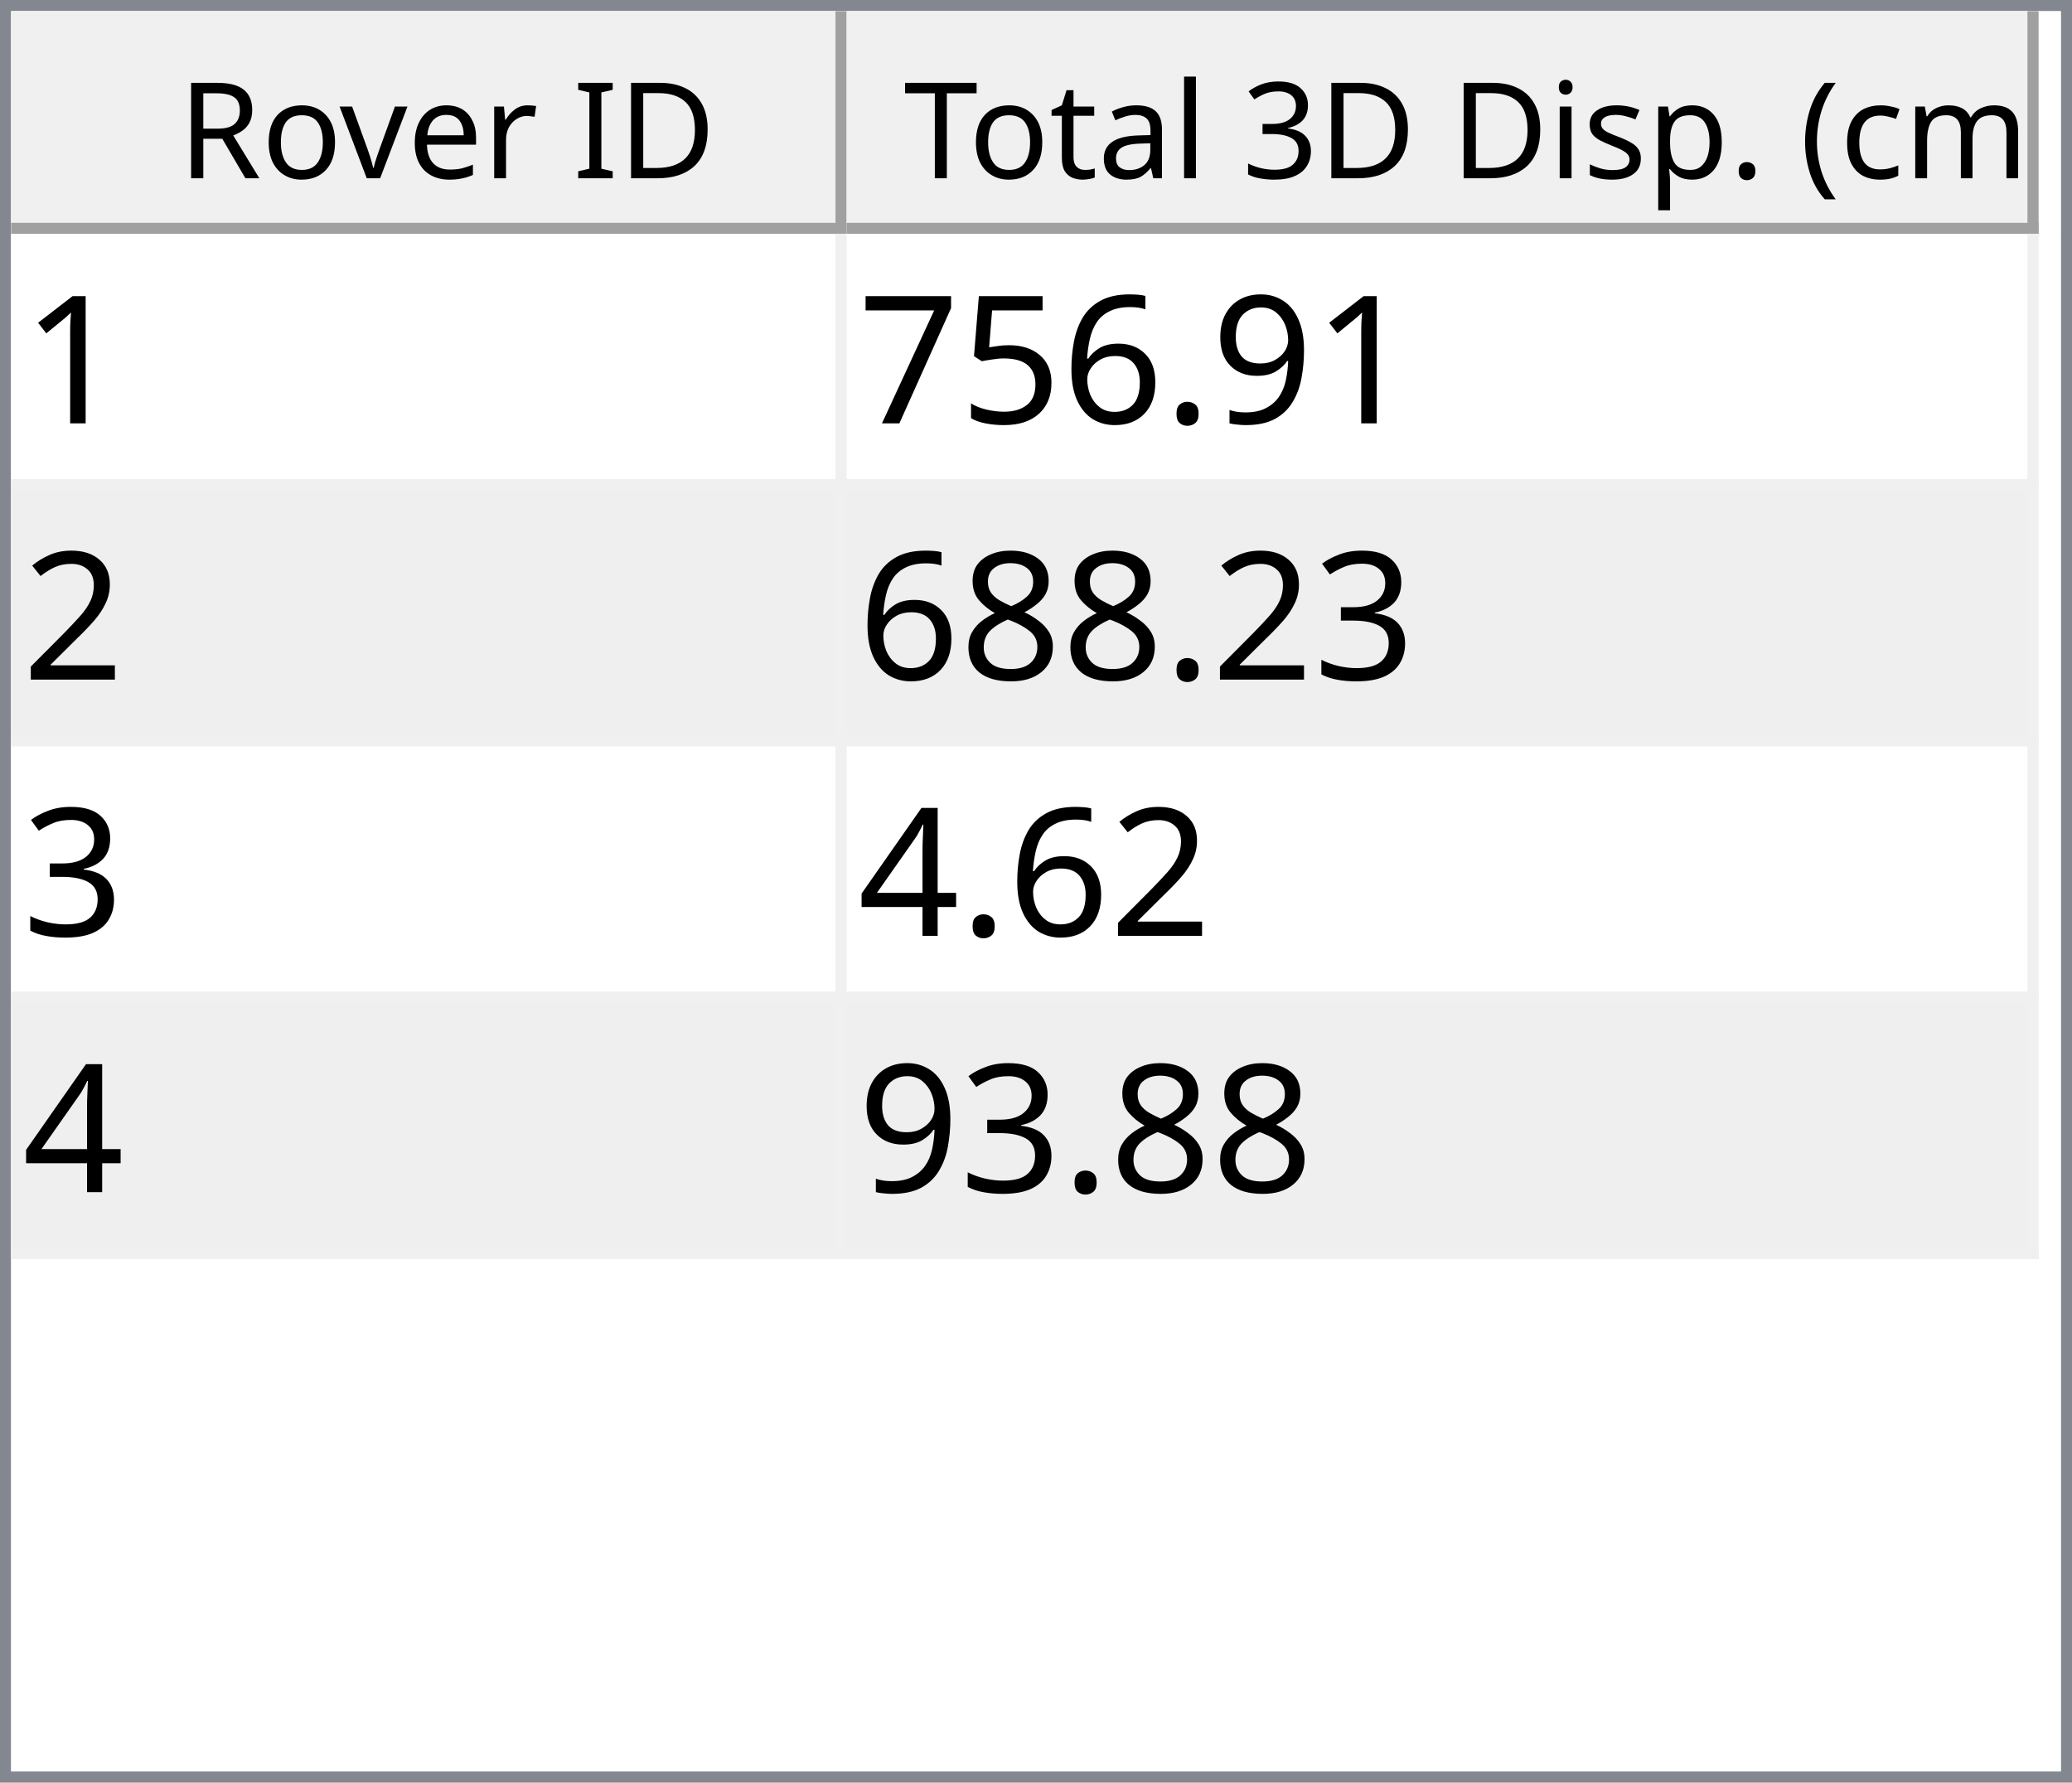
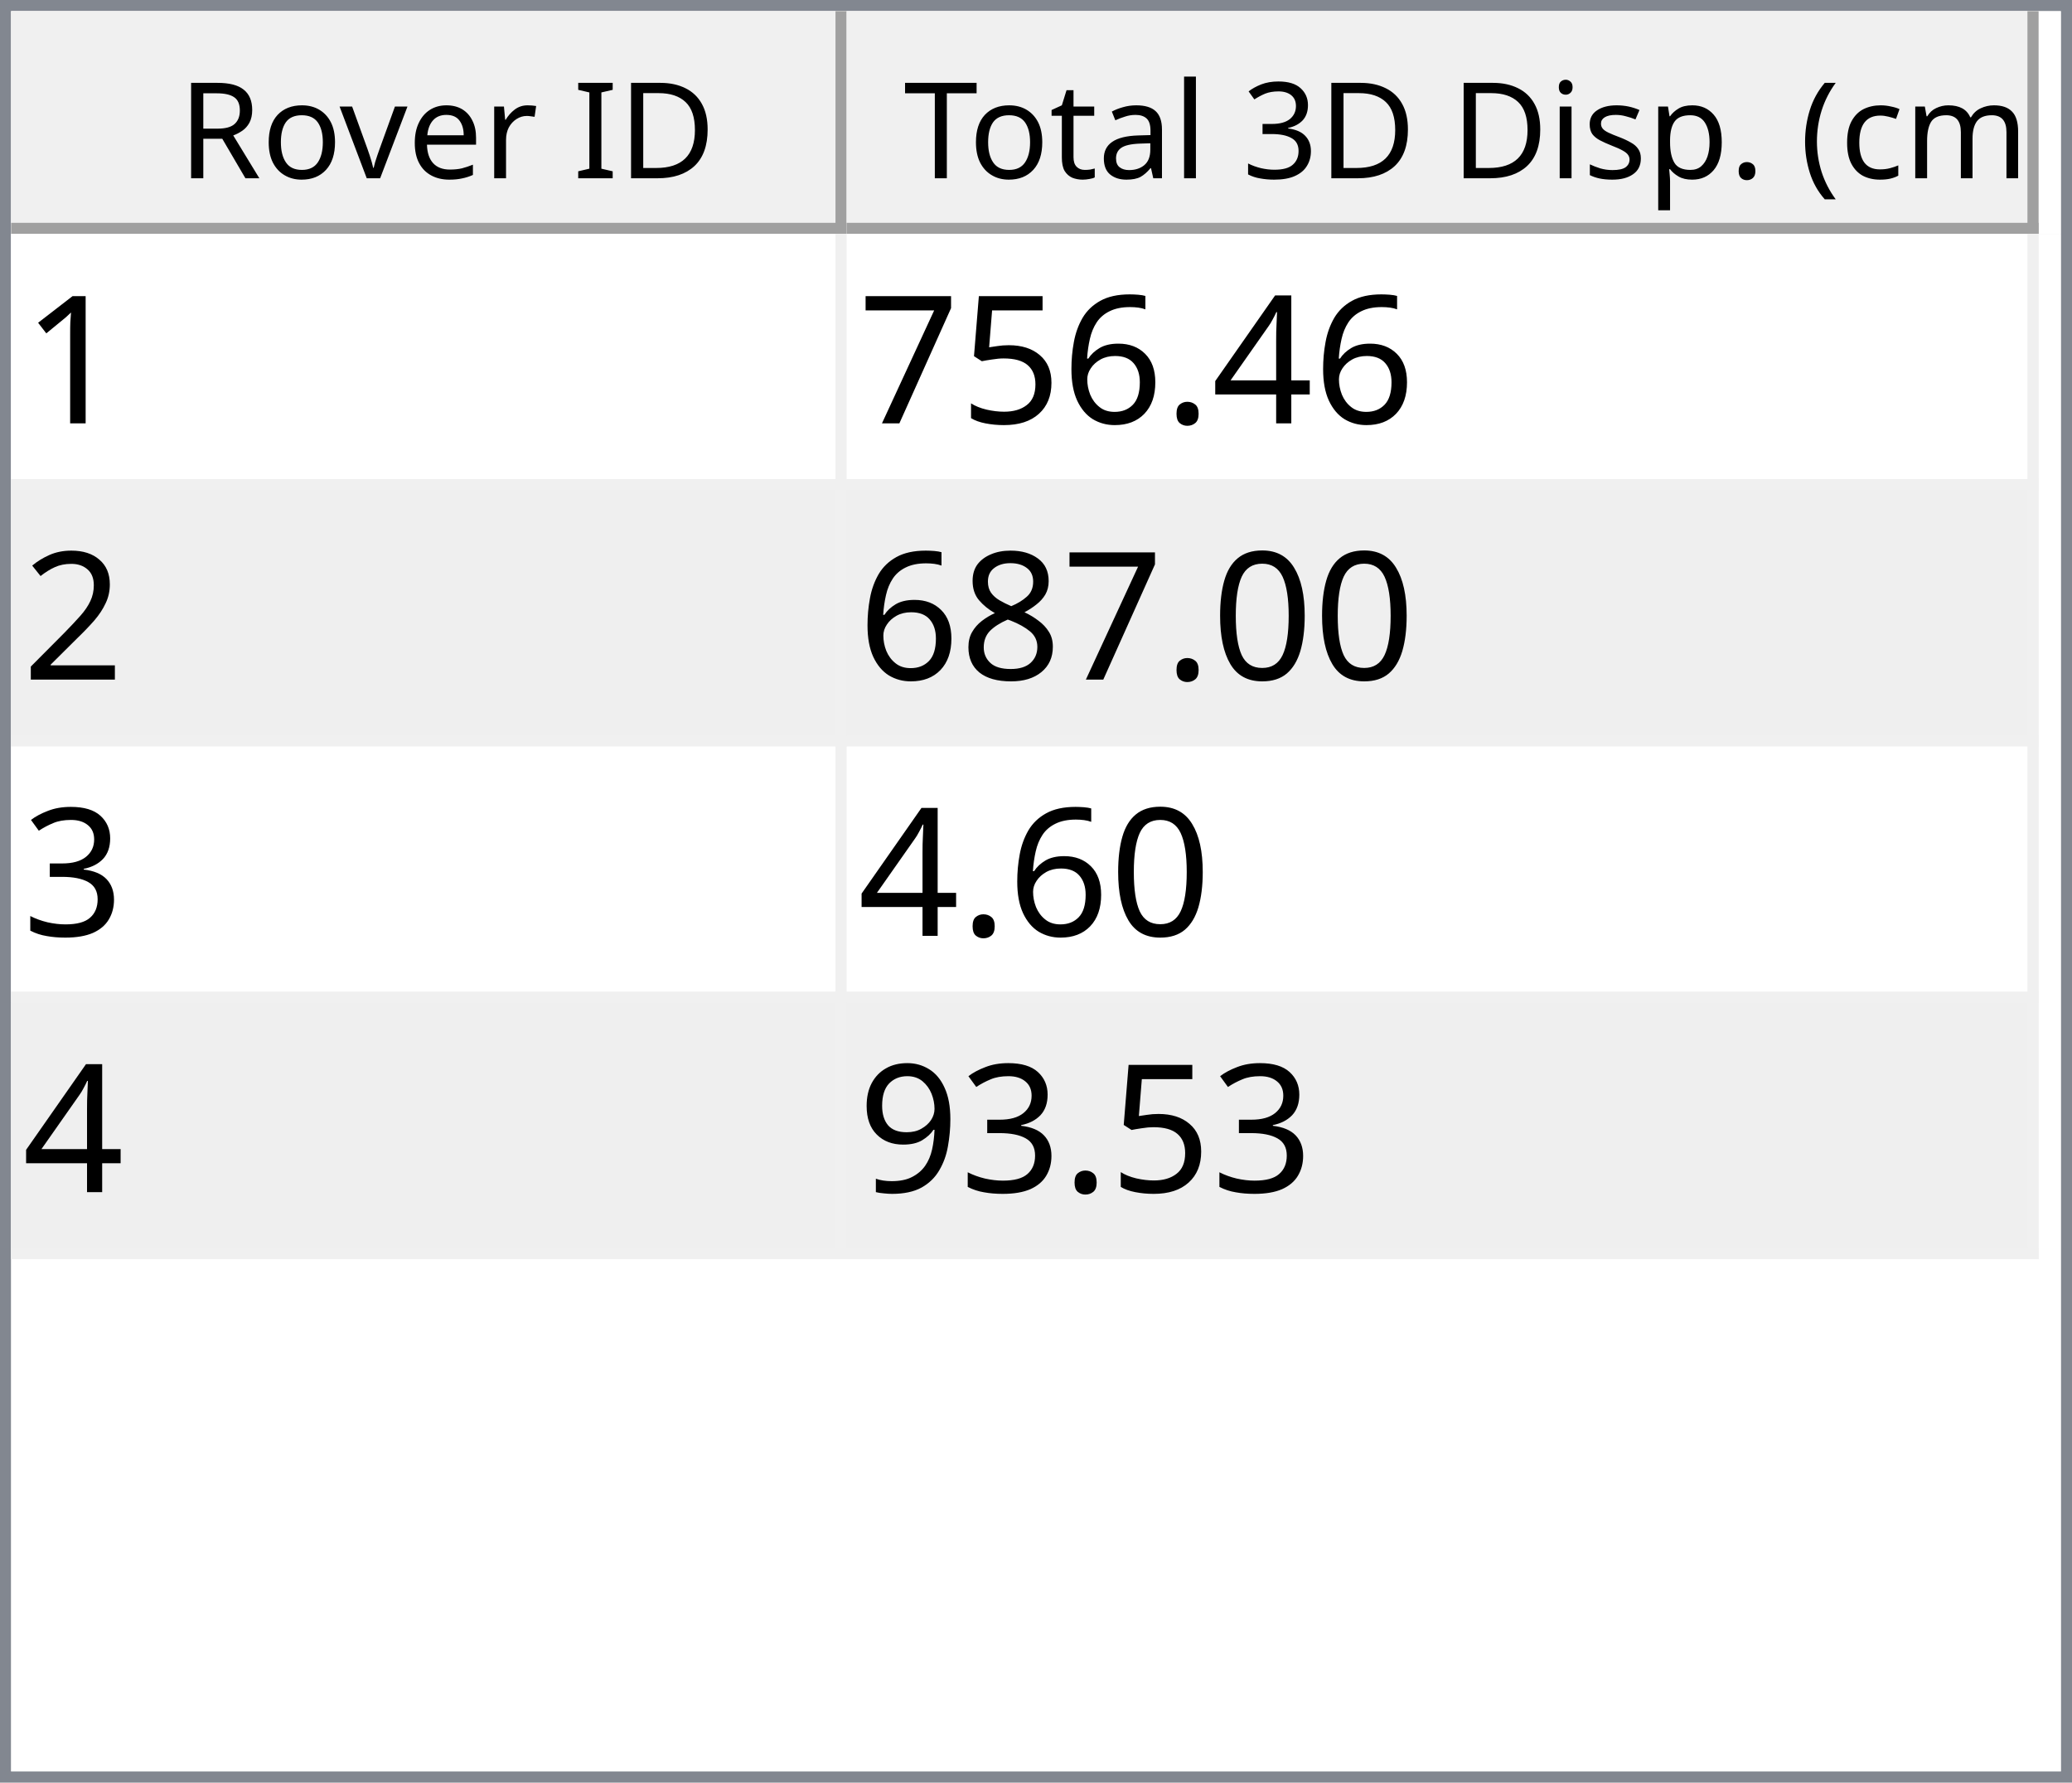
<svg xmlns="http://www.w3.org/2000/svg" style="fill-opacity:1; color-rendering:auto; color-interpolation:auto; text-rendering:auto; stroke:black; stroke-linecap:square; stroke-miterlimit:10; shape-rendering:auto; stroke-opacity:1; fill:black; stroke-dasharray:none; font-weight:normal; stroke-width:1; font-family:'Dialog'; font-style:normal; stroke-linejoin:miter; font-size:12px; stroke-dashoffset:0; image-rendering:auto;" width="186" height="160">
  <defs id="genericDefs" />
  <g>
    <defs id="defs1">
      <clipPath clipPathUnits="userSpaceOnUse" id="clipPath1">
        <path d="M0 0 L186 0 L186 160 L0 160 L0 0 Z" />
      </clipPath>
      <clipPath clipPathUnits="userSpaceOnUse" id="clipPath2">
        <path d="M0 0 L0 160 L186 160 L186 0 Z" />
      </clipPath>
      <clipPath clipPathUnits="userSpaceOnUse" id="clipPath3">
        <path d="M0 0 L0 20 L184 20 L184 0 Z" />
      </clipPath>
      <clipPath clipPathUnits="userSpaceOnUse" id="clipPath4">
        <path d="M0 0 L0 20 L75 20 L75 0 Z" />
      </clipPath>
      <clipPath clipPathUnits="userSpaceOnUse" id="clipPath5">
        <path d="M1 1 L1 19 L74 19 L74 1 Z" />
      </clipPath>
      <clipPath clipPathUnits="userSpaceOnUse" id="clipPath6">
        <path d="M0 0 L0 18 L73 18 L73 0 Z" />
      </clipPath>
      <clipPath clipPathUnits="userSpaceOnUse" id="clipPath7">
        <path d="M-0.5 -0.5 L-0.5 19.5 L74.5 19.5 L74.5 -0.5 Z" />
      </clipPath>
      <clipPath clipPathUnits="userSpaceOnUse" id="clipPath8">
        <path d="M0 0 L0 20 L107 20 L107 0 Z" />
      </clipPath>
      <clipPath clipPathUnits="userSpaceOnUse" id="clipPath9">
        <path d="M1 1 L1 19 L106 19 L106 1 Z" />
      </clipPath>
      <clipPath clipPathUnits="userSpaceOnUse" id="clipPath10">
        <path d="M0 0 L0 18 L105 18 L105 0 Z" />
      </clipPath>
      <clipPath clipPathUnits="userSpaceOnUse" id="clipPath11">
        <path d="M-0.5 -0.5 L-0.5 19.5 L106.5 19.5 L106.5 -0.5 Z" />
      </clipPath>
      <clipPath clipPathUnits="userSpaceOnUse" id="clipPath12">
        <path d="M0 0 L0 138 L184 138 L184 0 Z" />
      </clipPath>
      <clipPath clipPathUnits="userSpaceOnUse" id="clipPath13">
        <path d="M0 0 L0 92 L182 92 L182 0 Z" />
      </clipPath>
      <clipPath clipPathUnits="userSpaceOnUse" id="clipPath14">
        <path d="M-0.5 -0.5 L-0.5 91.5 L181.5 91.5 L181.5 -0.5 Z" />
      </clipPath>
      <clipPath clipPathUnits="userSpaceOnUse" id="clipPath15">
        <path d="M0 0 L0 22 L74 22 L74 0 Z" />
      </clipPath>
      <clipPath clipPathUnits="userSpaceOnUse" id="clipPath16">
        <path d="M0 0 L0 22 L106 22 L106 0 Z" />
      </clipPath>
      <font horiz-adv-x="64.551" id="font1">
        <font-face ascent="107.91" descent="25.098" units-per-em="100" style="font-style:normal; font-family:Segoe UI; font-weight:normal;" />
        <missing-glyph horiz-adv-x="64.551" d="M8.109 0 L8.109 68.266 L56.453 68.266 L56.453 0 L8.109 0 ZM15.328 7.234 L49.219 7.234 L49.219 61.031 L15.328 61.031 L15.328 7.234 Z" />
        <glyph unicode="D" horiz-adv-x="70.117" d="M9.188 0 L9.188 70.016 L28.516 70.016 Q65.531 70.016 65.531 35.891 Q65.531 19.672 55.25 9.836 Q44.969 0 27.734 0 L9.188 0 ZM17.391 62.594 L17.391 7.422 L27.828 7.422 Q41.609 7.422 49.273 14.797 Q56.938 22.172 56.938 35.688 Q56.938 62.594 28.328 62.594 L17.391 62.594 Z" />
        <glyph unicode="I" horiz-adv-x="26.611" d="M17.391 0 L9.188 0 L9.188 70.016 L17.391 70.016 L17.391 0 Z" />
        <glyph unicode=" " horiz-adv-x="27.393" d="" />
        <glyph unicode="r" horiz-adv-x="34.766" d="M34.188 41.891 Q32.078 43.5 28.125 43.5 Q23 43.5 19.555 38.672 Q16.109 33.844 16.109 25.484 L16.109 0 L8.109 0 L8.109 50 L16.109 50 L16.109 39.703 L16.312 39.703 Q18.016 44.969 21.531 47.922 Q25.047 50.875 29.391 50.875 Q32.516 50.875 34.188 50.203 L34.188 41.891 Z" />
        <glyph unicode="e" horiz-adv-x="52.295" d="M48.297 23 L12.984 23 Q13.188 14.656 17.484 10.109 Q21.781 5.562 29.297 5.562 Q37.75 5.562 44.828 11.141 L44.828 3.609 Q38.234 -1.172 27.391 -1.172 Q16.797 -1.172 10.742 5.641 Q4.688 12.453 4.688 24.812 Q4.688 36.469 11.305 43.82 Q17.922 51.172 27.734 51.172 Q37.547 51.172 42.922 44.828 Q48.297 38.484 48.297 27.203 L48.297 23 ZM40.094 29.781 Q40.047 36.719 36.75 40.578 Q33.453 44.438 27.594 44.438 Q21.922 44.438 17.969 40.383 Q14.016 36.328 13.094 29.781 L40.094 29.781 Z" />
        <glyph unicode="v" horiz-adv-x="47.9" d="M47.406 50 L27.484 0 L19.625 0 L0.688 50 L9.469 50 L22.172 13.672 Q23.578 9.672 23.922 6.688 L24.125 6.688 Q24.609 10.453 25.688 13.484 L38.969 50 L47.406 50 Z" />
        <glyph unicode="o" horiz-adv-x="58.594" d="M29 -1.172 Q17.922 -1.172 11.305 5.836 Q4.688 12.844 4.688 24.422 Q4.688 37.016 11.57 44.094 Q18.453 51.172 30.172 51.172 Q41.359 51.172 47.633 44.289 Q53.906 37.406 53.906 25.203 Q53.906 13.234 47.141 6.031 Q40.375 -1.172 29 -1.172 ZM29.594 44.438 Q21.875 44.438 17.383 39.188 Q12.891 33.938 12.891 24.703 Q12.891 15.828 17.43 10.695 Q21.969 5.562 29.594 5.562 Q37.359 5.562 41.531 10.594 Q45.703 15.625 45.703 24.906 Q45.703 34.281 41.531 39.359 Q37.359 44.438 29.594 44.438 Z" />
        <glyph unicode="R" horiz-adv-x="59.814" d="M59.375 0 L49.609 0 L37.891 19.625 Q36.281 22.359 34.766 24.289 Q33.25 26.219 31.664 27.438 Q30.078 28.656 28.25 29.219 Q26.422 29.781 24.125 29.781 L17.391 29.781 L17.391 0 L9.188 0 L9.188 70.016 L30.078 70.016 Q34.672 70.016 38.555 68.867 Q42.438 67.719 45.289 65.375 Q48.141 63.031 49.758 59.547 Q51.375 56.062 51.375 51.375 Q51.375 47.703 50.273 44.656 Q49.172 41.609 47.148 39.211 Q45.125 36.812 42.266 35.133 Q39.406 33.453 35.844 32.516 L35.844 32.328 Q37.594 31.547 38.891 30.547 Q40.188 29.547 41.359 28.18 Q42.531 26.812 43.68 25.078 Q44.828 23.344 46.234 21.047 L59.375 0 ZM17.391 62.594 L17.391 37.203 L28.516 37.203 Q31.594 37.203 34.203 38.133 Q36.812 39.062 38.719 40.797 Q40.625 42.531 41.703 45.047 Q42.781 47.562 42.781 50.688 Q42.781 56.297 39.141 59.445 Q35.5 62.594 28.609 62.594 L17.391 62.594 Z" />
        <glyph unicode=")" horiz-adv-x="30.176" d="M8.297 -15.922 L1.172 -15.922 Q16.406 2.344 16.406 26.812 Q16.406 51.469 1.078 70.016 L8.297 70.016 Q23.531 52.156 23.531 26.703 Q23.531 1.375 8.297 -15.922 Z" />
        <glyph unicode="m" horiz-adv-x="86.133" d="M79.109 0 L71.094 0 L71.094 28.719 Q71.094 37.016 68.531 40.727 Q65.969 44.438 59.906 44.438 Q54.781 44.438 51.195 39.75 Q47.609 35.062 47.609 28.516 L47.609 0 L39.594 0 L39.594 29.688 Q39.594 44.438 28.219 44.438 Q22.953 44.438 19.531 40.016 Q16.109 35.594 16.109 28.516 L16.109 0 L8.109 0 L8.109 50 L16.109 50 L16.109 42.094 L16.312 42.094 Q21.625 51.172 31.844 51.172 Q36.969 51.172 40.773 48.312 Q44.578 45.453 46 40.828 Q51.562 51.172 62.594 51.172 Q79.109 51.172 79.109 30.812 L79.109 0 Z" />
        <glyph unicode="c" horiz-adv-x="46.191" d="M42.188 2.297 Q36.422 -1.172 28.516 -1.172 Q17.828 -1.172 11.258 5.789 Q4.688 12.75 4.688 23.828 Q4.688 36.188 11.766 43.68 Q18.844 51.172 30.672 51.172 Q37.25 51.172 42.281 48.734 L42.281 40.531 Q36.719 44.438 30.375 44.438 Q22.703 44.438 17.797 38.945 Q12.891 33.453 12.891 24.516 Q12.891 15.719 17.508 10.641 Q22.125 5.562 29.891 5.562 Q36.422 5.562 42.188 9.906 L42.188 2.297 Z" />
        <glyph unicode="(" horiz-adv-x="30.176" d="M29.109 -15.922 L21.969 -15.922 Q6.844 1.375 6.844 26.703 Q6.844 52.156 21.969 70.016 L29.203 70.016 Q13.875 51.469 13.875 26.812 Q13.875 2.344 29.109 -15.922 Z" />
        <glyph unicode="." horiz-adv-x="21.68" d="M10.891 -1.078 Q8.641 -1.078 7.055 0.539 Q5.469 2.156 5.469 4.391 Q5.469 6.641 7.055 8.273 Q8.641 9.906 10.891 9.906 Q13.188 9.906 14.797 8.273 Q16.406 6.641 16.406 4.391 Q16.406 2.156 14.797 0.539 Q13.188 -1.078 10.891 -1.078 Z" />
        <glyph unicode="p" horiz-adv-x="58.789" d="M16.312 7.234 L16.109 7.234 L16.109 -23 L8.109 -23 L8.109 50 L16.109 50 L16.109 41.219 L16.312 41.219 Q22.219 51.172 33.594 51.172 Q43.266 51.172 48.688 44.461 Q54.109 37.75 54.109 26.469 Q54.109 13.922 48 6.375 Q41.891 -1.172 31.297 -1.172 Q21.578 -1.172 16.312 7.234 ZM16.109 27.391 L16.109 20.406 Q16.109 14.203 20.141 9.883 Q24.172 5.562 30.375 5.562 Q37.641 5.562 41.773 11.133 Q45.906 16.703 45.906 26.609 Q45.906 34.969 42.047 39.703 Q38.188 44.438 31.594 44.438 Q24.609 44.438 20.359 39.578 Q16.109 34.719 16.109 27.391 Z" />
        <glyph unicode="s" horiz-adv-x="42.432" d="M5.078 1.812 L5.078 10.406 Q11.625 5.562 19.484 5.562 Q30.031 5.562 30.031 12.594 Q30.031 14.594 29.125 15.992 Q28.219 17.391 26.68 18.461 Q25.141 19.531 23.07 20.383 Q21 21.234 18.609 22.172 Q15.281 23.484 12.766 24.828 Q10.25 26.172 8.57 27.859 Q6.891 29.547 6.031 31.695 Q5.172 33.844 5.172 36.719 Q5.172 40.234 6.789 42.945 Q8.406 45.656 11.086 47.484 Q13.766 49.312 17.211 50.242 Q20.656 51.172 24.312 51.172 Q30.812 51.172 35.938 48.922 L35.938 40.828 Q30.422 44.438 23.25 44.438 Q21 44.438 19.195 43.922 Q17.391 43.406 16.094 42.477 Q14.797 41.547 14.086 40.258 Q13.375 38.969 13.375 37.406 Q13.375 35.453 14.086 34.133 Q14.797 32.812 16.164 31.789 Q17.531 30.766 19.484 29.938 Q21.438 29.109 23.922 28.125 Q27.25 26.859 29.883 25.516 Q32.516 24.172 34.375 22.484 Q36.234 20.797 37.234 18.602 Q38.234 16.406 38.234 13.375 Q38.234 9.672 36.602 6.938 Q34.969 4.203 32.234 2.398 Q29.5 0.594 25.93 -0.289 Q22.359 -1.172 18.453 -1.172 Q10.75 -1.172 5.078 1.812 Z" />
        <glyph unicode="i" horiz-adv-x="24.219" d="M12.203 62.703 Q10.062 62.703 8.547 64.164 Q7.031 65.625 7.031 67.875 Q7.031 70.125 8.547 71.609 Q10.062 73.094 12.203 73.094 Q14.406 73.094 15.945 71.609 Q17.484 70.125 17.484 67.875 Q17.484 65.719 15.945 64.211 Q14.406 62.703 12.203 62.703 ZM16.109 0 L8.109 0 L8.109 50 L16.109 50 L16.109 0 Z" />
        <glyph unicode="3" horiz-adv-x="53.906" d="M46.531 19.828 Q46.531 15.094 44.75 11.211 Q42.969 7.328 39.719 4.57 Q36.469 1.812 31.93 0.297 Q27.391 -1.219 21.922 -1.219 Q11.922 -1.219 6 2.594 L6 11.188 Q13.094 5.609 22.219 5.609 Q25.875 5.609 28.828 6.539 Q31.781 7.469 33.906 9.227 Q36.031 10.984 37.18 13.477 Q38.328 15.969 38.328 19.094 Q38.328 32.812 18.797 32.812 L12.984 32.812 L12.984 39.594 L18.5 39.594 Q35.797 39.594 35.797 52.484 Q35.797 64.406 22.609 64.406 Q15.188 64.406 8.688 59.422 L8.688 67.188 Q15.375 71.188 24.609 71.188 Q29 71.188 32.57 69.969 Q36.141 68.75 38.68 66.555 Q41.219 64.359 42.609 61.281 Q44 58.203 44 54.5 Q44 40.672 30.031 36.719 L30.031 36.531 Q33.594 36.141 36.625 34.797 Q39.656 33.453 41.852 31.305 Q44.047 29.156 45.289 26.25 Q46.531 23.344 46.531 19.828 Z" />
        <glyph unicode="l" horiz-adv-x="24.219" d="M16.109 0 L8.109 0 L8.109 74.031 L16.109 74.031 L16.109 0 Z" />
        <glyph unicode="a" horiz-adv-x="50.879" d="M43.891 0 L35.891 0 L35.891 7.812 L35.688 7.812 Q30.469 -1.172 20.312 -1.172 Q12.844 -1.172 8.617 2.781 Q4.391 6.734 4.391 13.281 Q4.391 27.297 20.906 29.594 L35.891 31.688 Q35.891 44.438 25.594 44.438 Q16.547 44.438 9.281 38.281 L9.281 46.484 Q16.656 51.172 26.266 51.172 Q43.891 51.172 43.891 32.516 L43.891 0 ZM35.891 25.297 L23.828 23.641 Q18.266 22.859 15.43 20.875 Q12.594 18.891 12.594 13.875 Q12.594 10.203 15.211 7.883 Q17.828 5.562 22.172 5.562 Q28.125 5.562 32.008 9.742 Q35.891 13.922 35.891 20.312 L35.891 25.297 Z" />
        <glyph unicode="t" horiz-adv-x="33.887" d="M31.297 0.484 Q28.469 -1.078 23.828 -1.078 Q10.688 -1.078 10.688 13.578 L10.688 43.172 L2.094 43.172 L2.094 50 L10.688 50 L10.688 62.203 L18.703 64.797 L18.703 50 L31.297 50 L31.297 43.172 L18.703 43.172 L18.703 14.984 Q18.703 9.969 20.414 7.82 Q22.125 5.672 26.078 5.672 Q29.109 5.672 31.297 7.328 L31.297 0.484 Z" />
        <glyph unicode="T" horiz-adv-x="52.393" d="M50.594 62.594 L30.375 62.594 L30.375 0 L22.172 0 L22.172 62.594 L2 62.594 L2 70.016 L50.594 70.016 L50.594 62.594 Z" />
      </font>
      <font horiz-adv-x="75.0" id="font2">
        <font-face ascent="100.537" descent="21.973" units-per-em="100" style="font-style:normal; font-family:sans-serif; font-weight:normal;" />
        <missing-glyph horiz-adv-x="75.0" d="M12.5 0 L12.5 62.5 L62.5 62.5 L62.5 0 L12.5 0 ZM14.062 1.562 L60.938 1.562 L60.938 60.938 L14.062 60.938 L14.062 1.562 Z" />
        <glyph unicode="1" horiz-adv-x="55.615" d="M37.25 0 L28.469 0 L28.469 56 Q25.297 52.984 20.141 49.953 Q14.984 46.922 10.891 45.406 L10.891 53.906 Q18.266 57.375 23.781 62.305 Q29.297 67.234 31.594 71.875 L37.25 71.875 L37.25 0 Z" />
-         <glyph unicode="9" horiz-adv-x="55.615" d="M5.469 16.547 L13.922 17.328 Q14.984 11.375 18.016 8.688 Q21.047 6 25.781 6 Q29.828 6 32.883 7.859 Q35.938 9.719 37.891 12.82 Q39.844 15.922 41.164 21.195 Q42.484 26.469 42.484 31.938 Q42.484 32.516 42.438 33.688 Q39.797 29.5 35.234 26.883 Q30.672 24.266 25.344 24.266 Q16.453 24.266 10.305 30.711 Q4.156 37.156 4.156 47.703 Q4.156 58.594 10.578 65.234 Q17 71.875 26.656 71.875 Q33.641 71.875 39.43 68.117 Q45.219 64.359 48.219 57.398 Q51.219 50.438 51.219 37.25 Q51.219 23.531 48.242 15.406 Q45.266 7.281 39.383 3.031 Q33.5 -1.219 25.594 -1.219 Q17.188 -1.219 11.867 3.445 Q6.547 8.109 5.469 16.547 ZM41.453 48.141 Q41.453 55.719 37.43 60.156 Q33.406 64.594 27.734 64.594 Q21.875 64.594 17.531 59.812 Q13.188 55.031 13.188 47.406 Q13.188 40.578 17.312 36.305 Q21.438 32.031 27.484 32.031 Q33.594 32.031 37.523 36.305 Q41.453 40.578 41.453 48.141 Z" />
+         <glyph unicode="4" horiz-adv-x="55.615" d="M32.328 0 L32.328 17.141 L1.266 17.141 L1.266 25.203 L33.938 71.578 L41.109 71.578 L41.109 25.203 L50.781 25.203 L50.781 17.141 L41.109 17.141 L41.109 0 L32.328 0 ZM32.328 25.203 L32.328 57.469 L9.906 25.203 L32.328 25.203 Z" />
        <glyph unicode="." horiz-adv-x="27.783" d="M9.078 0 L9.078 10.016 L19.094 10.016 L19.094 0 L9.078 0 Z" />
        <glyph unicode="6" horiz-adv-x="55.615" d="M49.75 54.047 L41.016 53.375 Q39.844 58.547 37.703 60.891 Q34.125 64.656 28.906 64.656 Q24.703 64.656 21.531 62.312 Q17.391 59.281 14.992 53.469 Q12.594 47.656 12.5 36.922 Q15.672 41.75 20.266 44.094 Q24.859 46.438 29.891 46.438 Q38.672 46.438 44.852 39.969 Q51.031 33.5 51.031 23.25 Q51.031 16.5 48.125 10.719 Q45.219 4.938 40.141 1.859 Q35.062 -1.219 28.609 -1.219 Q17.625 -1.219 10.695 6.859 Q3.766 14.938 3.766 33.5 Q3.766 54.25 11.422 63.672 Q18.109 71.875 29.438 71.875 Q37.891 71.875 43.289 67.141 Q48.688 62.406 49.75 54.047 ZM13.875 23.188 Q13.875 18.656 15.797 14.508 Q17.719 10.359 21.188 8.18 Q24.656 6 28.469 6 Q34.031 6 38.039 10.492 Q42.047 14.984 42.047 22.703 Q42.047 30.125 38.086 34.398 Q34.125 38.672 28.125 38.672 Q22.172 38.672 18.023 34.398 Q13.875 30.125 13.875 23.188 Z" />
        <glyph unicode="5" horiz-adv-x="55.615" d="M4.156 18.75 L13.375 19.531 Q14.406 12.797 18.141 9.398 Q21.875 6 27.156 6 Q33.5 6 37.891 10.789 Q42.281 15.578 42.281 23.484 Q42.281 31 38.062 35.352 Q33.844 39.703 27 39.703 Q22.75 39.703 19.336 37.773 Q15.922 35.844 13.969 32.766 L5.719 33.844 L12.641 70.609 L48.25 70.609 L48.25 62.203 L19.672 62.203 L15.828 42.969 Q22.266 47.469 29.344 47.469 Q38.719 47.469 45.164 40.969 Q51.609 34.469 51.609 24.266 Q51.609 14.547 45.953 7.469 Q39.062 -1.219 27.156 -1.219 Q17.391 -1.219 11.211 4.25 Q5.031 9.719 4.156 18.75 Z" />
        <glyph unicode="7" horiz-adv-x="55.615" d="M4.734 62.203 L4.734 70.656 L51.078 70.656 L51.078 63.812 Q44.234 56.547 37.523 44.484 Q30.812 32.422 27.156 19.672 Q24.516 10.688 23.781 0 L14.75 0 Q14.891 8.453 18.062 20.414 Q21.234 32.375 27.172 43.484 Q33.109 54.594 39.797 62.203 L4.734 62.203 Z" />
        <glyph unicode="2" horiz-adv-x="55.615" d="M50.344 8.453 L50.344 0 L3.031 0 Q2.938 3.172 4.047 6.109 Q5.859 10.938 9.836 15.625 Q13.812 20.312 21.344 26.469 Q33.016 36.031 37.117 41.625 Q41.219 47.219 41.219 52.203 Q41.219 57.422 37.477 61.008 Q33.734 64.594 27.734 64.594 Q21.391 64.594 17.578 60.789 Q13.766 56.984 13.719 50.25 L4.688 51.172 Q5.609 61.281 11.664 66.578 Q17.719 71.875 27.938 71.875 Q38.234 71.875 44.242 66.164 Q50.25 60.453 50.25 52 Q50.25 47.703 48.492 43.555 Q46.734 39.406 42.656 34.812 Q38.578 30.219 29.109 22.219 Q21.188 15.578 18.945 13.211 Q16.703 10.844 15.234 8.453 L50.344 8.453 Z" />
+         <glyph unicode="0" horiz-adv-x="55.615" d="M4.156 35.297 Q4.156 48 6.766 55.742 Q9.375 63.484 14.523 67.68 Q19.672 71.875 27.484 71.875 Q33.25 71.875 37.594 69.555 Q41.938 67.234 44.773 62.867 Q47.609 58.5 49.219 52.227 Q50.828 45.953 50.828 35.297 Q50.828 22.703 48.242 14.969 Q45.656 7.234 40.508 3.008 Q35.359 -1.219 27.484 -1.219 Q17.141 -1.219 11.234 6.203 Q4.156 15.141 4.156 35.297 ZM13.188 35.297 Q13.188 17.672 17.312 11.836 Q21.438 6 27.484 6 Q33.547 6 37.672 11.859 Q41.797 17.719 41.797 35.297 Q41.797 52.984 37.672 58.789 Q33.547 64.594 27.391 64.594 Q21.344 64.594 17.719 59.469 Q13.188 52.938 13.188 35.297 Z" />
+         <glyph unicode="8" horiz-adv-x="55.615" d="M17.672 38.812 Q12.203 40.828 9.57 44.539 Q6.938 48.25 6.938 53.422 Q6.938 61.234 12.555 66.555 Q18.172 71.875 27.484 71.875 Q36.859 71.875 42.578 66.43 Q48.297 60.984 48.297 53.172 Q48.297 48.188 45.68 44.508 Q43.062 40.828 37.75 38.812 Q44.344 36.672 47.781 31.883 Q51.219 27.094 51.219 20.453 Q51.219 11.281 44.727 5.031 Q38.234 -1.219 27.641 -1.219 Q17.047 -1.219 10.547 5.055 Q4.047 11.328 4.047 20.703 Q4.047 27.688 7.594 32.398 Q11.141 37.109 17.672 38.812 ZM15.922 53.719 Q15.922 48.641 19.195 45.414 Q22.469 42.188 27.688 42.188 Q32.766 42.188 36.016 45.383 Q39.266 48.578 39.266 53.219 Q39.266 58.062 35.914 61.359 Q32.562 64.656 27.594 64.656 Q22.562 64.656 19.242 61.43 Q15.922 58.203 15.922 53.719 ZM13.094 20.656 Q13.094 16.891 14.875 13.375 Q16.656 9.859 20.172 7.93 Q23.688 6 27.734 6 Q34.031 6 38.133 10.055 Q42.234 14.109 42.234 20.359 Q42.234 26.703 38.016 30.859 Q33.797 35.016 27.438 35.016 Q21.234 35.016 17.164 30.914 Q13.094 26.812 13.094 20.656 Z" />
        <glyph unicode="3" horiz-adv-x="55.615" d="M4.203 18.891 L12.984 20.062 Q14.5 12.594 18.141 9.297 Q21.781 6 27 6 Q33.203 6 37.477 10.297 Q41.75 14.594 41.75 20.953 Q41.75 27 37.797 30.93 Q33.844 34.859 27.734 34.859 Q25.25 34.859 21.531 33.891 L22.516 41.609 Q23.391 41.5 23.922 41.5 Q29.547 41.5 34.039 44.43 Q38.531 47.359 38.531 53.469 Q38.531 58.297 35.258 61.477 Q31.984 64.656 26.812 64.656 Q21.688 64.656 18.266 61.43 Q14.844 58.203 13.875 51.766 L5.078 53.328 Q6.688 62.156 12.398 67.016 Q18.109 71.875 26.609 71.875 Q32.469 71.875 37.398 69.359 Q42.328 66.844 44.945 62.5 Q47.562 58.156 47.562 53.266 Q47.562 48.641 45.07 44.828 Q42.578 41.016 37.703 38.766 Q44.047 37.312 47.562 32.695 Q51.078 28.078 51.078 21.141 Q51.078 11.766 44.242 5.25 Q37.406 -1.266 26.953 -1.266 Q17.531 -1.266 11.305 4.352 Q5.078 9.969 4.203 18.891 Z" />
-         <glyph unicode="8" horiz-adv-x="55.615" d="M17.672 38.812 Q12.203 40.828 9.57 44.539 Q6.938 48.25 6.938 53.422 Q6.938 61.234 12.555 66.555 Q18.172 71.875 27.484 71.875 Q36.859 71.875 42.578 66.43 Q48.297 60.984 48.297 53.172 Q48.297 48.188 45.68 44.508 Q43.062 40.828 37.75 38.812 Q44.344 36.672 47.781 31.883 Q51.219 27.094 51.219 20.453 Q51.219 11.281 44.727 5.031 Q38.234 -1.219 27.641 -1.219 Q17.047 -1.219 10.547 5.055 Q4.047 11.328 4.047 20.703 Q4.047 27.688 7.594 32.398 Q11.141 37.109 17.672 38.812 ZM15.922 53.719 Q15.922 48.641 19.195 45.414 Q22.469 42.188 27.688 42.188 Q32.766 42.188 36.016 45.383 Q39.266 48.578 39.266 53.219 Q39.266 58.062 35.914 61.359 Q32.562 64.656 27.594 64.656 Q22.562 64.656 19.242 61.43 Q15.922 58.203 15.922 53.719 ZM13.094 20.656 Q13.094 16.891 14.875 13.375 Q16.656 9.859 20.172 7.93 Q23.688 6 27.734 6 Q34.031 6 38.133 10.055 Q42.234 14.109 42.234 20.359 Q42.234 26.703 38.016 30.859 Q33.797 35.016 27.438 35.016 Q21.234 35.016 17.164 30.914 Q13.094 26.812 13.094 20.656 Z" />
-         <glyph unicode="4" horiz-adv-x="55.615" d="M32.328 0 L32.328 17.141 L1.266 17.141 L1.266 25.203 L33.938 71.578 L41.109 71.578 L41.109 25.203 L50.781 25.203 L50.781 17.141 L41.109 17.141 L41.109 0 L32.328 0 ZM32.328 25.203 L32.328 57.469 L9.906 25.203 L32.328 25.203 Z" />
+         <glyph unicode="9" horiz-adv-x="55.615" d="M5.469 16.547 L13.922 17.328 Q14.984 11.375 18.016 8.688 Q21.047 6 25.781 6 Q29.828 6 32.883 7.859 Q35.938 9.719 37.891 12.82 Q39.844 15.922 41.164 21.195 Q42.484 26.469 42.484 31.938 Q42.484 32.516 42.438 33.688 Q39.797 29.5 35.234 26.883 Q30.672 24.266 25.344 24.266 Q16.453 24.266 10.305 30.711 Q4.156 37.156 4.156 47.703 Q4.156 58.594 10.578 65.234 Q17 71.875 26.656 71.875 Q33.641 71.875 39.43 68.117 Q45.219 64.359 48.219 57.398 Q51.219 50.438 51.219 37.25 Q51.219 23.531 48.242 15.406 Q45.266 7.281 39.383 3.031 Q33.5 -1.219 25.594 -1.219 Q17.188 -1.219 11.867 3.445 Q6.547 8.109 5.469 16.547 ZM41.453 48.141 Q41.453 55.719 37.43 60.156 Q33.406 64.594 27.734 64.594 Q21.875 64.594 17.531 59.812 Q13.188 55.031 13.188 47.406 Q13.188 40.578 17.312 36.305 Q21.438 32.031 27.484 32.031 Q33.594 32.031 37.523 36.305 Q41.453 40.578 41.453 48.141 Z" />
      </font>
    </defs>
    <g style="fill:white; stroke:white;">
      <rect x="0" y="0" width="186" style="clip-path:url(#clipPath1); stroke:none;" height="160" />
    </g>
    <g style="fill:white; text-rendering:optimizeSpeed; color-rendering:optimizeSpeed; image-rendering:optimizeSpeed; shape-rendering:crispEdges; stroke:white; color-interpolation:sRGB;">
      <rect x="0" width="186" height="160" y="0" style="stroke:none;" />
      <path style="stroke:none;" d="M0 160 L186 160 L186 0 L0 0 Z" />
    </g>
    <g style="fill:rgb(240,240,240); font-family:'Segoe UI'; stroke:rgb(240,240,240);">
      <rect x="0" y="0" width="186" style="clip-path:url(#clipPath2); stroke:none;" height="160" />
    </g>
    <g style="fill:rgb(130,135,144); font-family:'Segoe UI'; stroke:rgb(130,135,144);">
      <path d="M0 0 L186 0 L186 160 L0 160 L0 0 ZM1 1 L185 1 L185 159 L1 159 L1 1 Z" style="fill-rule:evenodd; clip-path:url(#clipPath2); stroke:none;" />
    </g>
    <g style="fill:white; font-family:'Segoe UI'; stroke:white;" transform="translate(1,1)">
      <rect x="0" y="0" width="184" style="clip-path:url(#clipPath3); stroke:none;" height="20" />
    </g>
    <g style="fill:rgb(240,240,240); font-family:'Segoe UI'; stroke:rgb(240,240,240);" transform="translate(1,1)">
      <rect x="0" y="0" width="75" style="clip-path:url(#clipPath4); stroke:none;" height="20" />
    </g>
    <g style="font-family:'Segoe UI';" transform="translate(2,2)">
      <text x="14" xml:space="preserve" y="14" style="clip-path:url(#clipPath6); stroke:none;">Rover ID</text>
    </g>
    <g style="fill:rgb(160,160,160); font-family:'Segoe UI'; stroke:rgb(160,160,160); stroke-linejoin:bevel;" transform="translate(1.5,1.5)">
      <line x1="74" x2="74" y1="0" style="fill:none; clip-path:url(#clipPath7);" y2="19" />
    </g>
    <g style="fill:rgb(160,160,160); font-family:'Segoe UI'; stroke:rgb(160,160,160); stroke-linejoin:bevel;" transform="matrix(1,0,0,1,1,1) translate(0.5,0.5)">
      <line x1="0" x2="74" y1="19" style="fill:none; clip-path:url(#clipPath7);" y2="19" />
    </g>
    <g style="fill:rgb(240,240,240); font-family:'Segoe UI'; stroke:rgb(240,240,240);" transform="translate(76,1)">
      <rect x="0" y="0" width="107" style="clip-path:url(#clipPath8); stroke:none;" height="20" />
    </g>
    <g style="font-family:'Segoe UI';" transform="translate(77,2)">
      <text x="1" xml:space="preserve" y="14" style="clip-path:url(#clipPath10); stroke:none;"> Total 3D Disp. (cm)</text>
    </g>
    <g style="fill:rgb(160,160,160); font-family:'Segoe UI'; stroke:rgb(160,160,160); stroke-linejoin:bevel;" transform="translate(76.5,1.5)">
      <line x1="106" x2="106" y1="0" style="fill:none; clip-path:url(#clipPath11);" y2="19" />
    </g>
    <g style="fill:rgb(160,160,160); font-family:'Segoe UI'; stroke:rgb(160,160,160); stroke-linejoin:bevel;" transform="matrix(1,0,0,1,76,1) translate(0.5,0.5)">
      <line x1="0" x2="106" y1="19" style="fill:none; clip-path:url(#clipPath11);" y2="19" />
    </g>
    <g style="fill:white; font-family:'Segoe UI'; stroke:white;" transform="translate(1,21)">
      <rect x="0" y="0" width="184" style="clip-path:url(#clipPath12); stroke:none;" height="138" />
    </g>
    <g style="fill:rgb(240,240,240); font-size:16px; font-family:sans-serif; stroke:rgb(240,240,240);" transform="translate(1,21)">
      <rect x="0" y="0" width="182" style="clip-path:url(#clipPath13); stroke:none;" height="92" />
      <line transform="translate(0.5,0.5)" x1="0" x2="181" y1="22" style="clip-path:url(#clipPath14); fill:none; stroke-linejoin:bevel;" y2="22" />
    </g>
    <g transform="matrix(1,0,0,1,1,21) translate(0.5,0.5)" style="fill:rgb(240,240,240); font-size:16px; font-family:sans-serif; stroke:rgb(240,240,240); stroke-linejoin:bevel;">
      <line x1="0" x2="181" y1="45" style="fill:none; clip-path:url(#clipPath14);" y2="45" />
    </g>
    <g transform="matrix(1,0,0,1,1,21) translate(0.5,0.5)" style="fill:rgb(240,240,240); font-size:16px; font-family:sans-serif; stroke:rgb(240,240,240); stroke-linejoin:bevel;">
      <line x1="0" x2="181" y1="68" style="fill:none; clip-path:url(#clipPath14);" y2="68" />
    </g>
    <g transform="matrix(1,0,0,1,1,21) translate(0.5,0.5)" style="fill:rgb(240,240,240); font-size:16px; font-family:sans-serif; stroke:rgb(240,240,240); stroke-linejoin:bevel;">
      <line x1="0" x2="181" y1="91" style="fill:none; clip-path:url(#clipPath14);" y2="91" />
    </g>
    <g transform="matrix(1,0,0,1,1,21) translate(0.5,0.5)" style="fill:rgb(240,240,240); font-size:16px; font-family:sans-serif; stroke:rgb(240,240,240); stroke-linejoin:bevel;">
      <line x1="74" x2="74" y1="0" style="fill:none; clip-path:url(#clipPath14);" y2="91" />
    </g>
    <g transform="matrix(1,0,0,1,1,21) translate(0.5,0.5)" style="fill:rgb(240,240,240); font-size:16px; font-family:sans-serif; stroke:rgb(240,240,240); stroke-linejoin:bevel;">
      <line x1="181" x2="181" y1="0" style="fill:none; clip-path:url(#clipPath14);" y2="91" />
    </g>
    <g style="fill:white; font-size:16px; font-family:sans-serif; stroke:white;" transform="matrix(1,0,0,1,1,21)">
      <rect x="0" y="0" width="74" style="clip-path:url(#clipPath15); stroke:none;" height="22" />
      <text x="1" y="17" style="fill:black; clip-path:url(#clipPath15); stroke:none;" xml:space="preserve">1</text>
    </g>
    <g style="fill:white; font-size:16px; font-family:sans-serif; stroke:white;" transform="matrix(1,0,0,1,1,21) translate(75,0)">
      <rect x="0" y="0" width="106" style="clip-path:url(#clipPath16); stroke:none;" height="22" />
-       <text x="1" y="17" style="fill:black; clip-path:url(#clipPath16); stroke:none;" xml:space="preserve">756.91</text>
+       <text x="1" y="17" style="fill:black; clip-path:url(#clipPath16); stroke:none;" xml:space="preserve">756.46</text>
    </g>
    <g style="fill:rgb(239,239,239); font-size:16px; font-family:sans-serif; stroke:rgb(239,239,239);" transform="matrix(1,0,0,1,1,21) translate(0,23)">
      <rect x="0" y="0" width="74" style="clip-path:url(#clipPath15); stroke:none;" height="22" />
      <text x="1" y="17" style="fill:black; clip-path:url(#clipPath15); stroke:none;" xml:space="preserve">2</text>
    </g>
    <g style="fill:rgb(239,239,239); font-size:16px; font-family:sans-serif; stroke:rgb(239,239,239);" transform="matrix(1,0,0,1,1,21) translate(75,23)">
      <rect x="0" y="0" width="106" style="clip-path:url(#clipPath16); stroke:none;" height="22" />
-       <text x="1" y="17" style="fill:black; clip-path:url(#clipPath16); stroke:none;" xml:space="preserve">688.23</text>
+       <text x="1" y="17" style="fill:black; clip-path:url(#clipPath16); stroke:none;" xml:space="preserve">687.00</text>
    </g>
    <g style="fill:white; font-size:16px; font-family:sans-serif; stroke:white;" transform="matrix(1,0,0,1,1,21) translate(0,46)">
      <rect x="0" y="0" width="74" style="clip-path:url(#clipPath15); stroke:none;" height="22" />
      <text x="1" y="17" style="fill:black; clip-path:url(#clipPath15); stroke:none;" xml:space="preserve">3</text>
    </g>
    <g style="fill:white; font-size:16px; font-family:sans-serif; stroke:white;" transform="matrix(1,0,0,1,1,21) translate(75,46)">
      <rect x="0" y="0" width="106" style="clip-path:url(#clipPath16); stroke:none;" height="22" />
-       <text x="1" y="17" style="fill:black; clip-path:url(#clipPath16); stroke:none;" xml:space="preserve">4.62</text>
+       <text x="1" y="17" style="fill:black; clip-path:url(#clipPath16); stroke:none;" xml:space="preserve">4.60</text>
    </g>
    <g style="fill:rgb(239,239,239); font-size:16px; font-family:sans-serif; stroke:rgb(239,239,239);" transform="matrix(1,0,0,1,1,21) translate(0,69)">
      <rect x="0" y="0" width="74" style="clip-path:url(#clipPath15); stroke:none;" height="22" />
      <text x="1" y="17" style="fill:black; clip-path:url(#clipPath15); stroke:none;" xml:space="preserve">4</text>
    </g>
    <g style="fill:rgb(239,239,239); font-size:16px; font-family:sans-serif; stroke:rgb(239,239,239);" transform="matrix(1,0,0,1,1,21) translate(75,69)">
      <rect x="0" y="0" width="106" style="clip-path:url(#clipPath16); stroke:none;" height="22" />
-       <text x="1" y="17" style="fill:black; clip-path:url(#clipPath16); stroke:none;" xml:space="preserve">93.88</text>
+       <text x="1" y="17" style="fill:black; clip-path:url(#clipPath16); stroke:none;" xml:space="preserve">93.53</text>
    </g>
  </g>
</svg>
